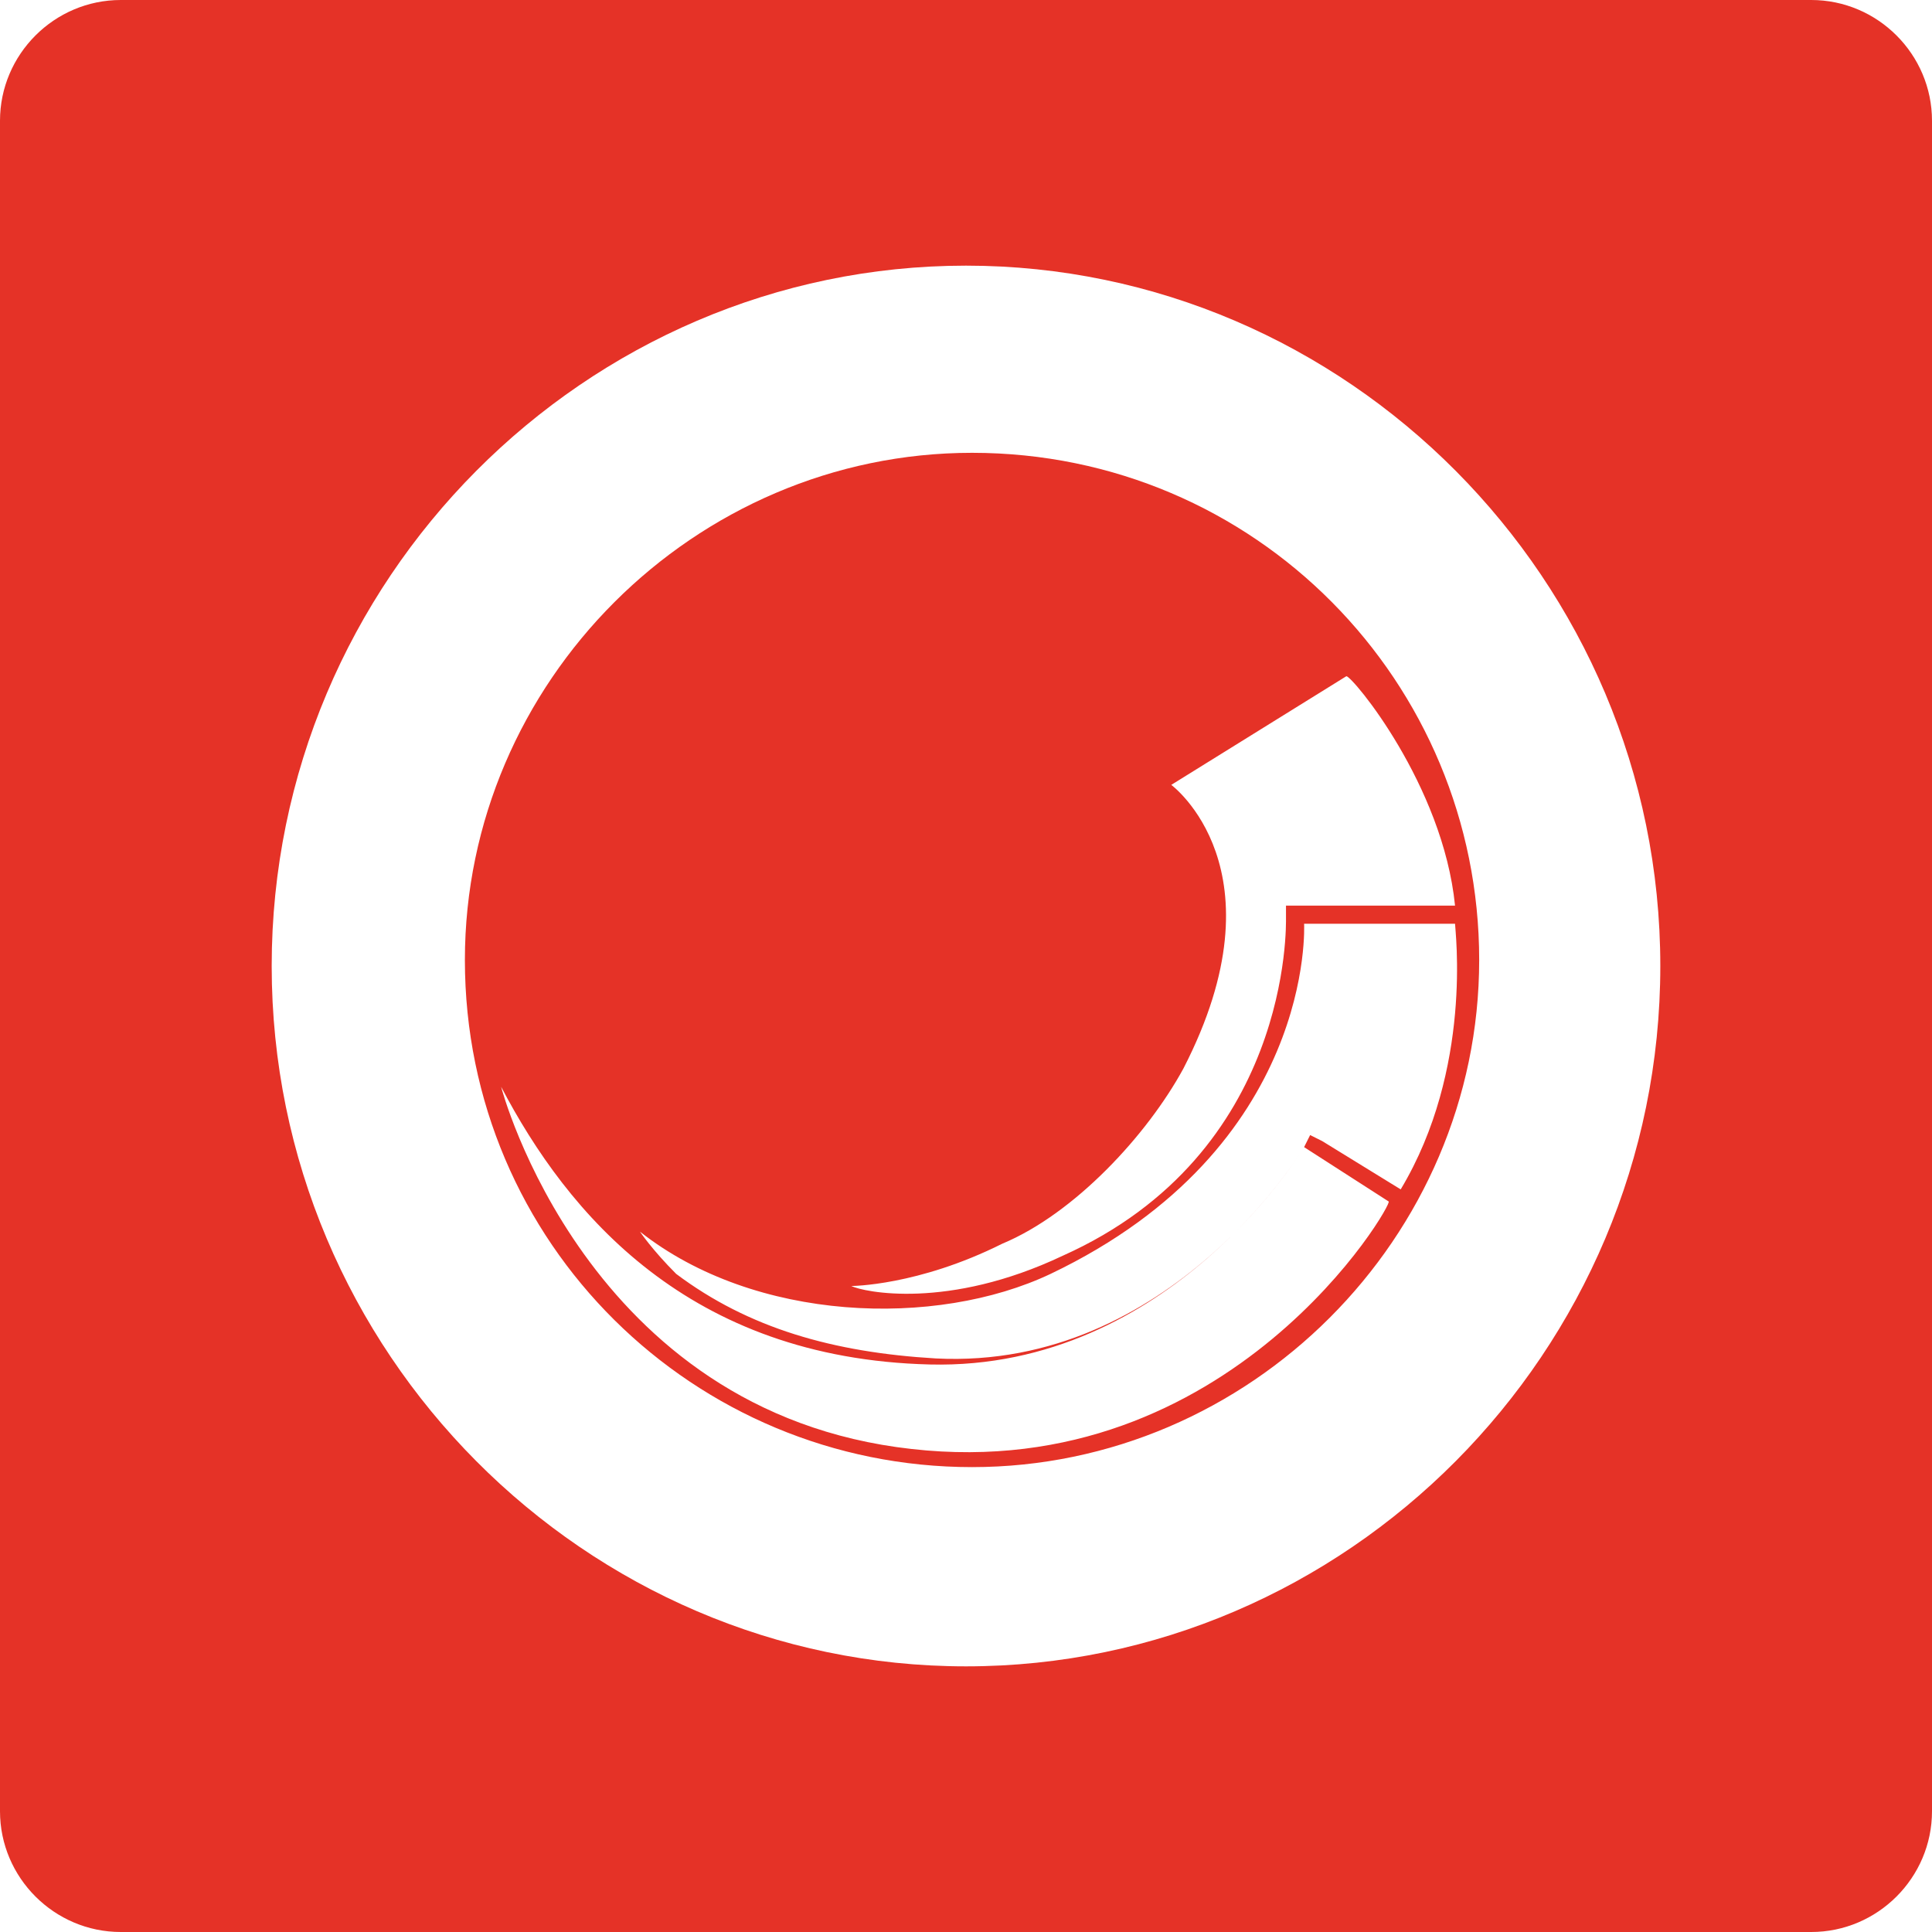
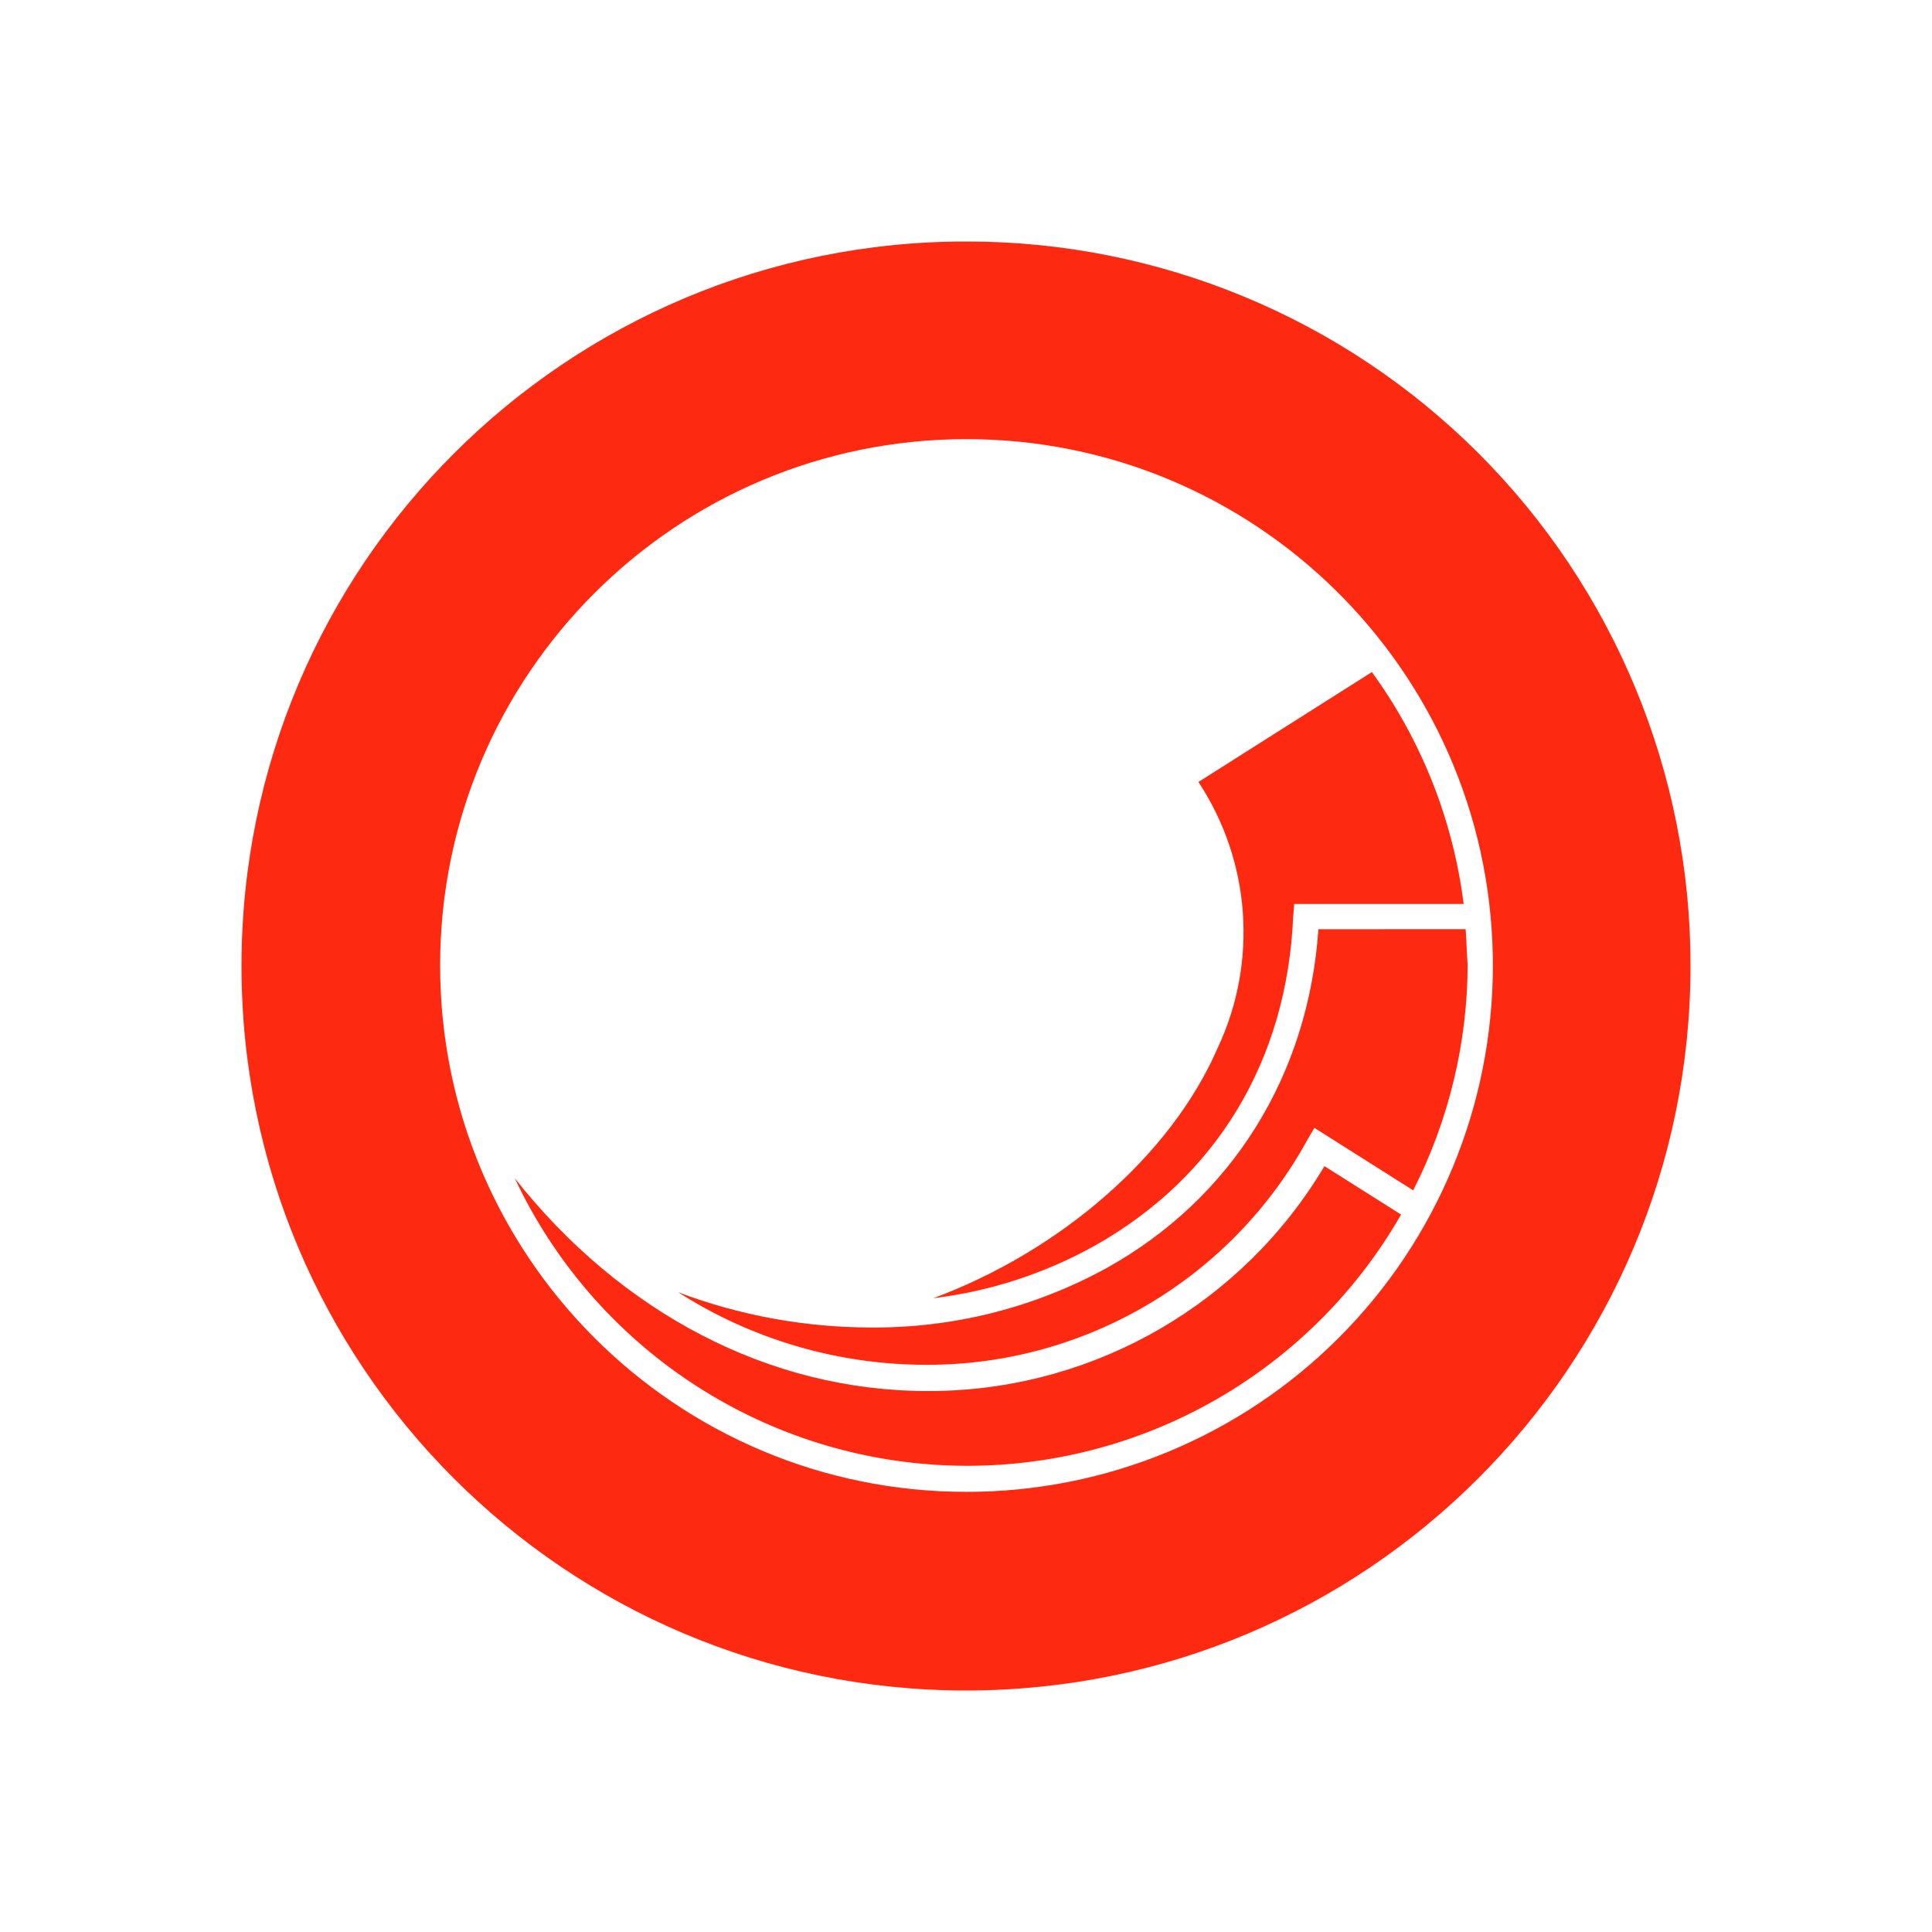
- <svg xmlns="http://www.w3.org/2000/svg" enable-background="new 0 0 32 32" viewBox="0 0 32 32">
-   <g fill="#e53227">
-     <path d="m0 2v28c0 1.1.9 2 2 2h28c1.1 0 2-.9 2-2v-28c0-1.1-.9-2-2-2h-28c-1.1 0-2 .9-2 2zm16 25.6c-6.3 0-11.5-5.2-11.5-11.6s5.2-11.6 11.5-11.6 11.5 5.2 11.5 11.6-5.2 11.6-11.5 11.6z" />
-     <path d="m16.1 7.5c-4.6 0-8.4 3.8-8.4 8.4 0 4.7 3.8 8.4 8.4 8.4s8.4-3.8 8.4-8.4-3.7-8.4-8.4-8.4m-1 16.5c-5.4-.6-6.8-6-6.8-6 1.1 2.1 3.1 4.5 7.1 4.6s6.2-3.6 6.2-3.6l1.4.9c.1 0-2.6 4.7-7.9 4.1m8.1-4.3-1.3-.8-.2-.1-.1.2s-2.2 3.7-6.1 3.5c-1.7-.1-3.1-.5-4.3-1.4-.4-.4-.6-.7-.6-.7 1.9 1.5 4.9 1.6 6.8.7 4.4-2.1 4.2-5.8 4.2-5.8h2.5c0 .1.3 2.4-.9 4.4m.9-4.7h-2.6-.2v.2c0 .1.1 3.9-3.7 5.6-1.9.9-3.3.6-3.5.5 0 0 1.1 0 2.5-.7 1.2-.5 2.4-1.8 3-2.9 1.7-3.3-.2-4.7-.2-4.7l2.9-1.8c.1 0 1.6 1.8 1.8 3.8" />
+ <svg xmlns="http://www.w3.org/2000/svg" viewBox="0 0 64 64">
+   <g fill="none" fill-rule="evenodd">
+     <path d="M0 0h64v64H0z" />
+     <path d="M32.017 8A23.964 23.964 0 0156 31.983v.034C55.99 45.272 45.238 56.009 31.983 56 18.728 55.99 7.991 45.238 8 31.983 8.01 18.728 18.762 7.991 32.017 8zm0 6.547c-9.63 0-17.437 7.806-17.437 17.436 0 9.63 7.807 17.437 17.437 17.437a17.427 17.427 0 0017.436-17.437l-.003-.327c-.175-9.479-7.913-17.109-17.433-17.109zM43.875 38.63l2.538 1.604a16.562 16.562 0 01-29.36-1.203c3.506 4.443 8.417 7.048 13.661 7.048l.36-.002a15.244 15.244 0 0012.8-7.447zm4.676-7.85c.034.402.034.802.067 1.17a16.586 16.586 0 01-1.804 7.482l-3.273-2.07-.234.4a14.352 14.352 0 01-12.593 7.449h-.033c-2.913 0-5.765-.834-8.218-2.405 2.04.77 4.2 1.166 6.38 1.169a15.985 15.985 0 007.817-1.97c4.142-2.306 6.68-6.38 7.014-11.224zm-3.106-8.517a16.565 16.565 0 013.04 7.683h-5.612l-.034.4c-.2 4.777-2.538 8.652-6.58 10.923a14.575 14.575 0 01-5.345 1.737c4.142-1.536 7.85-4.676 9.42-8.284a9.02 9.02 0 00-.635-8.818z" fill="#FE2911" fill-rule="nonzero" />
  </g>
</svg>
